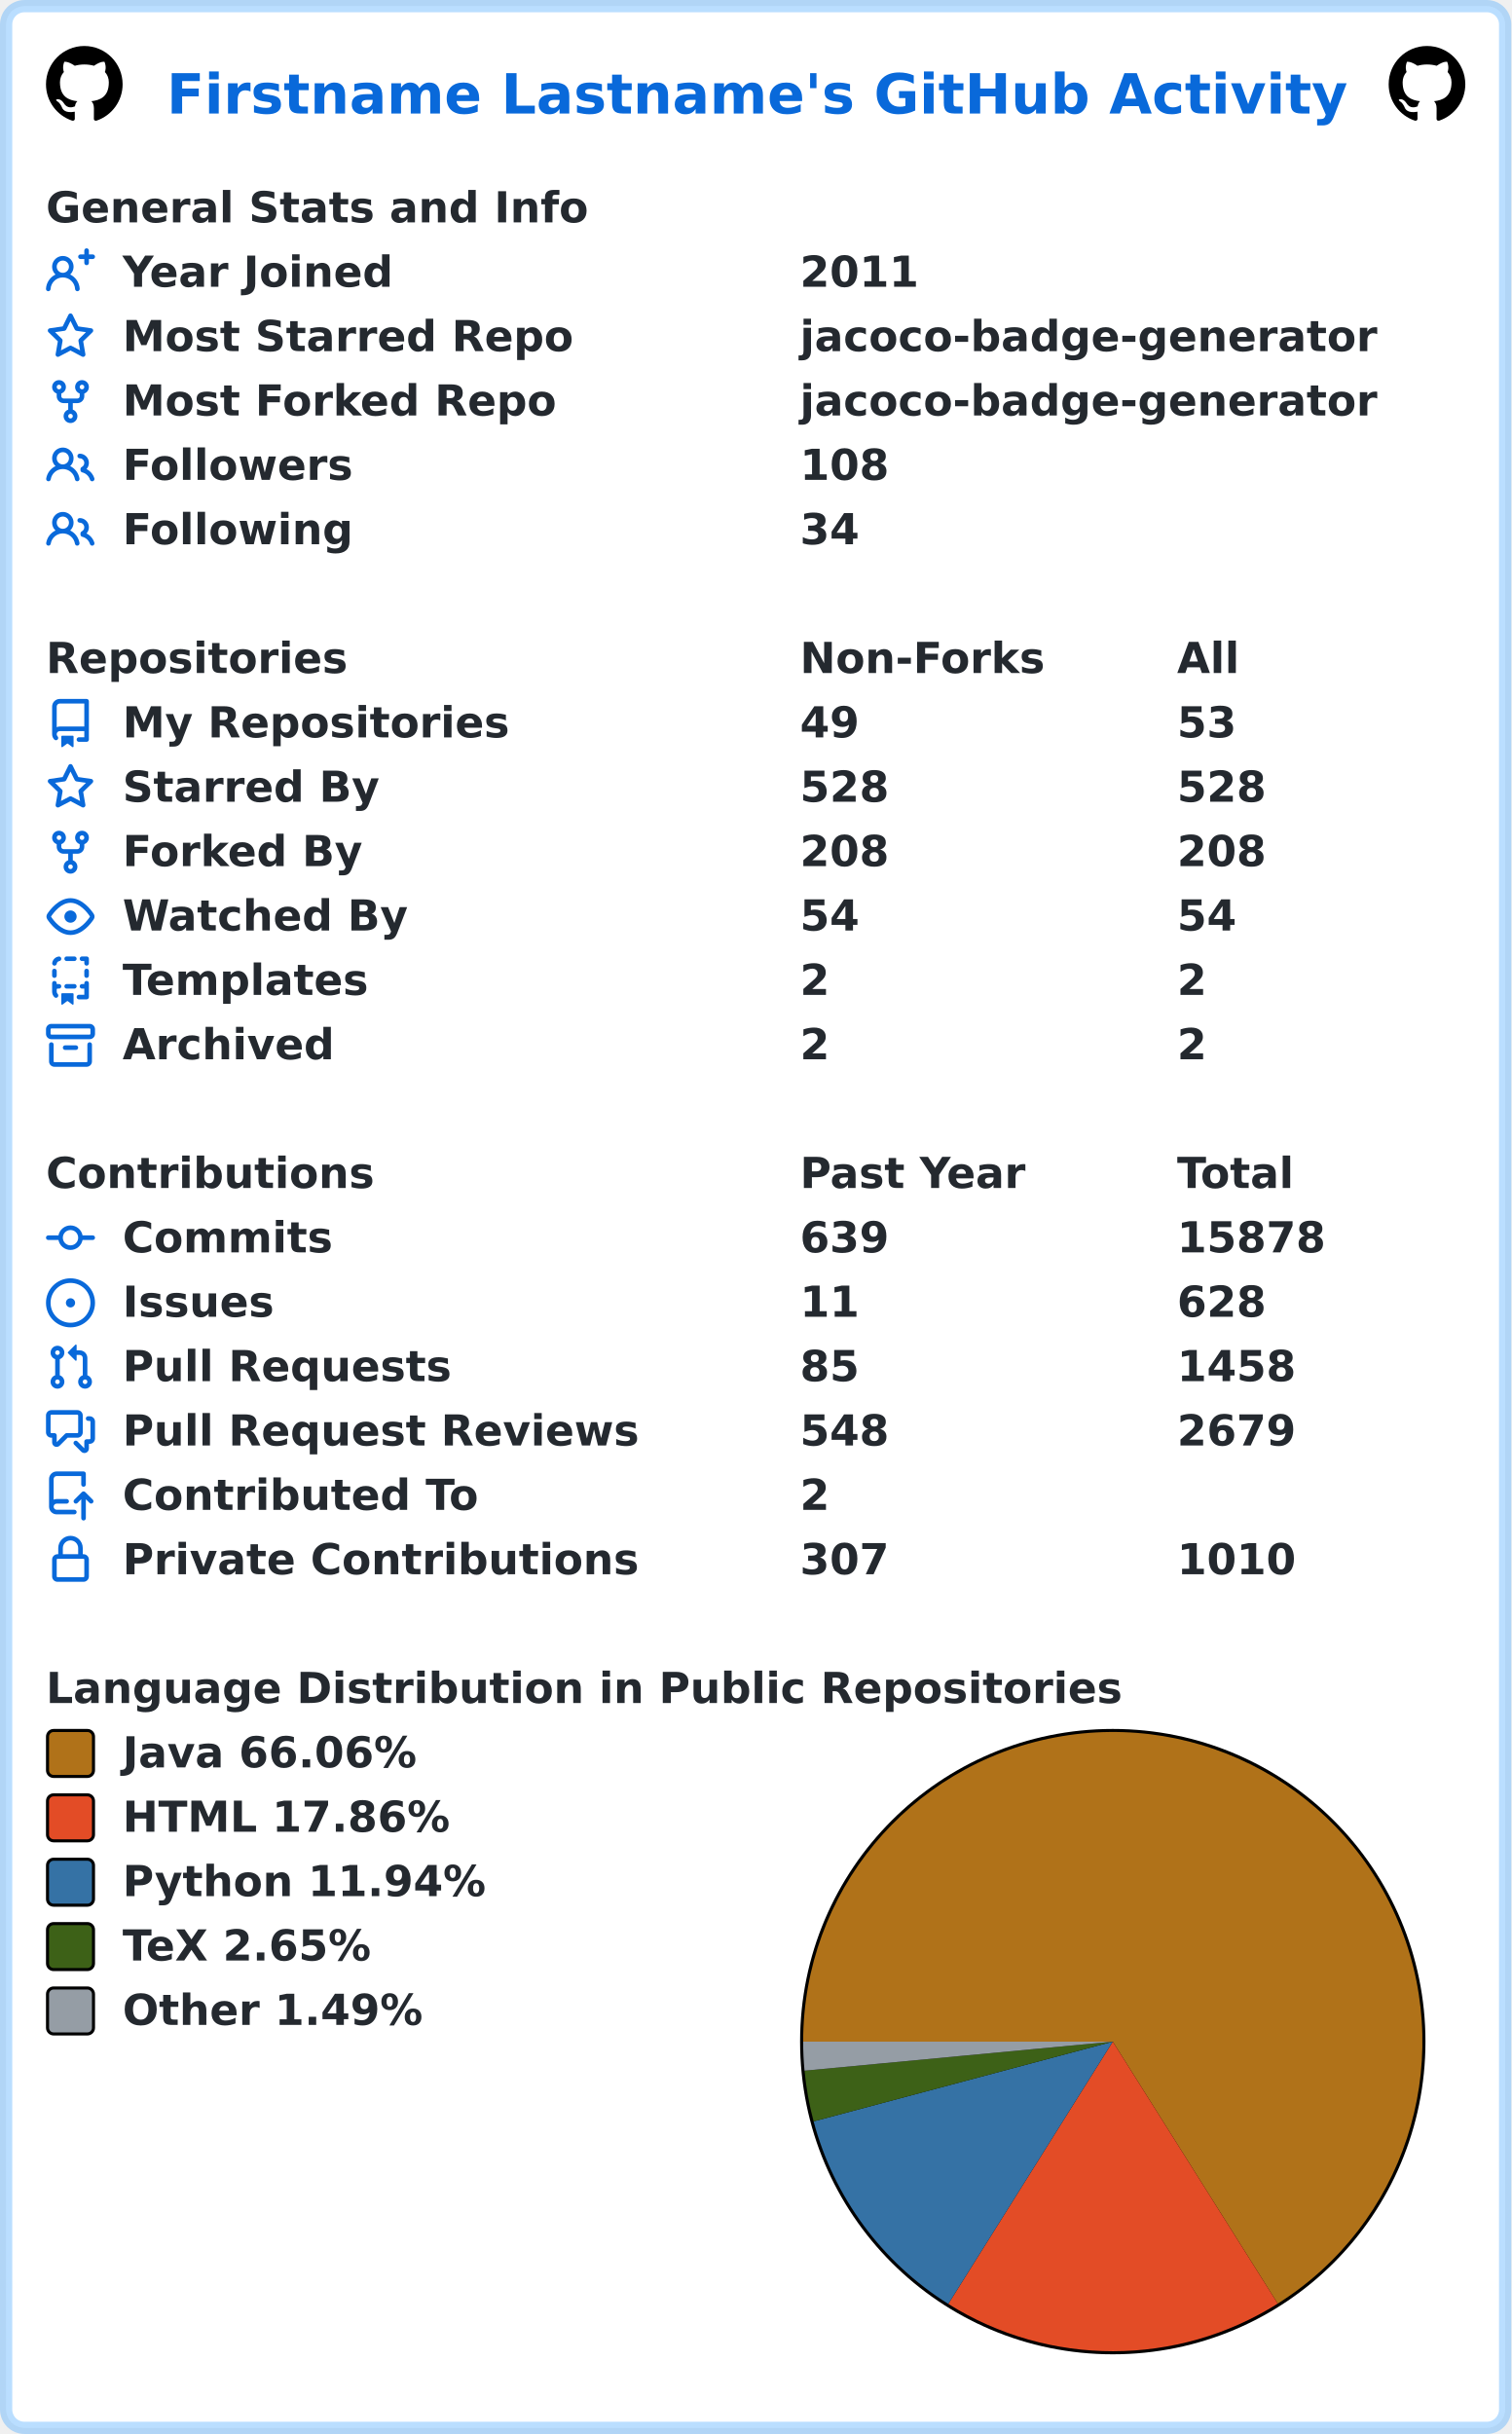
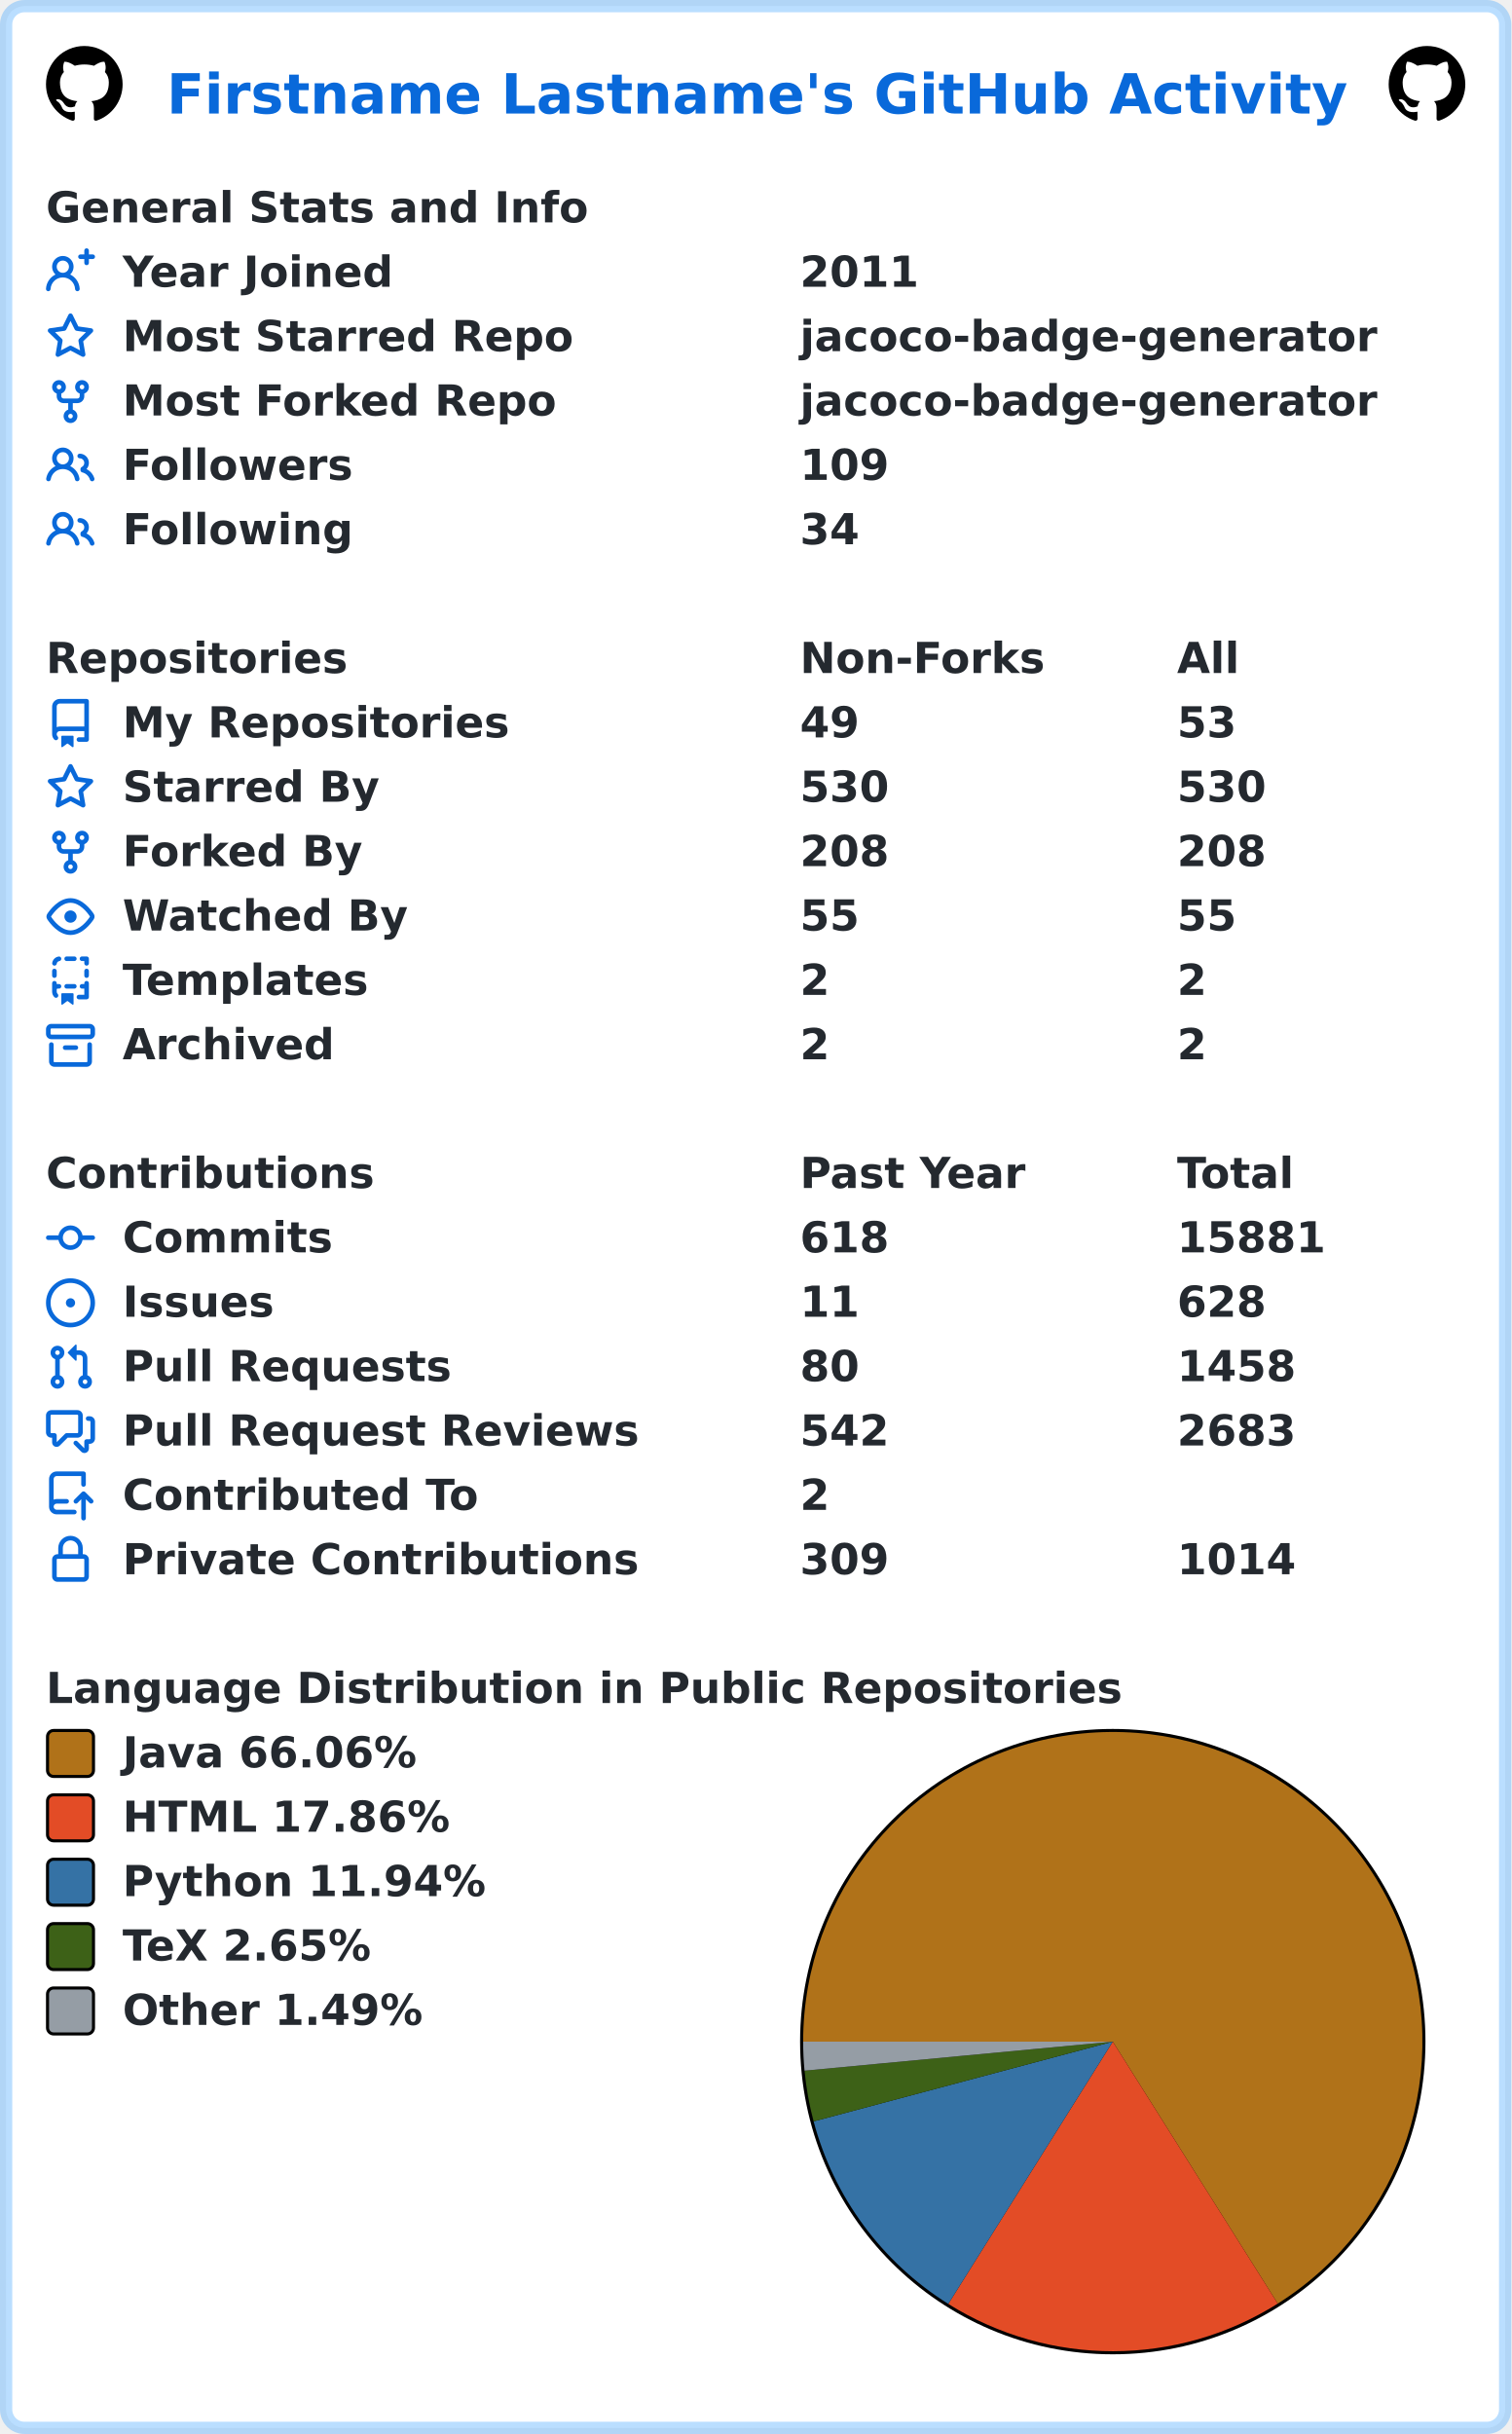
<svg xmlns="http://www.w3.org/2000/svg" width="493" height="794" viewBox="0 0 493 794" lang="en" xml:lang="en">
  <rect x="2" y="2" stroke-width="4" rx="6" width="489" height="790" stroke="rgba(84,174,255,0.4)" fill="#ffffff" />
  <g font-weight="600" font-size="110pt" font-family="Verdana,Geneva,DejaVu Sans,sans-serif" text-rendering="geometricPrecision">
    <text x="442" y="301" lengthAdjust="spacingAndGlyphs" textLength="3117" transform="scale(0.123)" fill="#0969da">Firstname Lastname's GitHub Activity</text>
    <svg x="15" y="15" width="25" height="25" viewBox="0 0 16 16">
      <path fill="#000000" fill-rule="evenodd" d="M8 0C3.58 0 0 3.58 0 8c0 3.54 2.29 6.53 5.47 7.59.4.07.55-.17.55-.38 0-.19-.01-.82-.01-1.49-2.01.37-2.53-.49-2.69-.94-.09-.23-.48-.94-.82-1.13-.28-.15-.68-.52-.01-.53.63-.01 1.08.58 1.23.82.72 1.21 1.87.87 2.33.66.07-.52.28-.87.51-1.07-1.78-.2-3.64-.89-3.64-3.95 0-.87.31-1.59.82-2.15-.08-.2-.36-1.02.08-2.12 0 0 .67-.21 2.2.82.64-.18 1.32-.27 2-.27.68 0 1.36.09 2 .27 1.53-1.04 2.2-.82 2.2-.82.44 1.1.16 1.92.08 2.12.51.56.82 1.27.82 2.15 0 3.07-1.87 3.75-3.65 3.95.29.25.54.73.54 1.48 0 1.07-.01 1.93-.01 2.2 0 .21.15.46.55.38A8.013 8.013 0 0016 8c0-4.42-3.58-8-8-8z" />
    </svg>
    <svg x="453" y="15" width="25" height="25" viewBox="0 0 16 16">
      <path fill="#000000" fill-rule="evenodd" d="M8 0C3.58 0 0 3.58 0 8c0 3.54 2.29 6.53 5.47 7.59.4.07.55-.17.55-.38 0-.19-.01-.82-.01-1.49-2.01.37-2.53-.49-2.69-.94-.09-.23-.48-.94-.82-1.13-.28-.15-.68-.52-.01-.53.63-.01 1.08.58 1.23.82.72 1.21 1.87.87 2.33.66.07-.52.28-.87.51-1.07-1.78-.2-3.64-.89-3.64-3.95 0-.87.31-1.59.82-2.15-.08-.2-.36-1.02.08-2.12 0 0 .67-.21 2.2.82.64-.18 1.32-.27 2-.27.68 0 1.36.09 2 .27 1.53-1.04 2.2-.82 2.2-.82.44 1.1.16 1.92.08 2.12.51.56.82 1.27.82 2.15 0 3.07-1.87 3.75-3.65 3.95.29.25.54.73.54 1.48 0 1.07-.01 1.93-.01 2.2 0 .21.15.46.55.38A8.013 8.013 0 0016 8c0-4.42-3.58-8-8-8z" />
    </svg>
    <g transform="translate(0, 60)" fill="#24292f">
      <g transform="translate(15, 0)">
        <g transform="scale(0.095)">
          <text x="0" y="132" textLength="1851" lengthAdjust="spacingAndGlyphs">General Stats and Info</text>
        </g>
      </g>
      <g transform="translate(15, 21)">
        <path fill="#0969da" fill-rule="evenodd" d="M13.25 0a.75.75 0 01.75.75V2h1.25a.75.75 0 010 1.5H14v1.25a.75.75 0 01-1.5 0V3.5h-1.25a.75.75 0 010-1.5h1.25V.75a.75.75 0 01.75-.75zM5.5 4a2 2 0 100 4 2 2 0 000-4zm2.4 4.548a3.5 3.5 0 10-4.799 0 5.527 5.527 0 00-3.1 4.66.75.75 0 101.498.085A4.01 4.01 0 015.5 9.5a4.01 4.01 0 014.001 3.793.75.75 0 101.498-.086 5.527 5.527 0 00-3.1-4.659z" />
        <g transform="scale(0.095)">
          <text lengthAdjust="spacingAndGlyphs" textLength="932" x="263" y="132">Year Joined</text>
          <text lengthAdjust="spacingAndGlyphs" textLength="420" x="2589" y="132">2011</text>
        </g>
      </g>
      <g transform="translate(15, 42)">
        <path fill="#0969da" fill-rule="evenodd" d="M8 .25a.75.75 0 01.673.418l1.882 3.815 4.21.612a.75.75 0 01.416 1.279l-3.046 2.97.719 4.192a.75.75 0 01-1.088.791L8 12.347l-3.766 1.98a.75.75 0 01-1.088-.79l.72-4.194L.818 6.374a.75.75 0 01.416-1.28l4.21-.611L7.327.668A.75.75 0 018 .25zm0 2.445L6.615 5.5a.75.75 0 01-.564.41l-3.097.45 2.24 2.184a.75.75 0 01.216.664l-.528 3.084 2.769-1.456a.75.75 0 01.698 0l2.77 1.456-.53-3.084a.75.75 0 01.216-.664l2.24-2.183-3.096-.45a.75.75 0 01-.564-.41L8 2.694v.001z" />
        <g transform="scale(0.095)">
          <text lengthAdjust="spacingAndGlyphs" textLength="1532" x="263" y="132">Most Starred Repo</text>
          <text lengthAdjust="spacingAndGlyphs" textLength="1986" x="2589" y="132">jacoco-badge-generator</text>
        </g>
      </g>
      <g transform="translate(15, 63)">
        <path fill="#0969da" fill-rule="evenodd" d="M5 3.25a.75.75 0 11-1.5 0 .75.75 0 011.5 0zm0 2.122a2.25 2.25 0 10-1.5 0v.878A2.25 2.25 0 005.75 8.5h1.5v2.128a2.251 2.251 0 101.5 0V8.5h1.5a2.25 2.25 0 002.25-2.25v-.878a2.25 2.25 0 10-1.5 0v.878a.75.75 0 01-.75.75h-4.5A.75.75 0 015 6.25v-.878zm3.75 7.378a.75.75 0 11-1.5 0 .75.75 0 011.5 0zm3-8.75a.75.75 0 100-1.5.75.75 0 000 1.5z" />
        <g transform="scale(0.095)">
          <text lengthAdjust="spacingAndGlyphs" textLength="1485" x="263" y="132">Most Forked Repo</text>
          <text lengthAdjust="spacingAndGlyphs" textLength="1986" x="2589" y="132">jacoco-badge-generator</text>
        </g>
      </g>
      <g transform="translate(15, 84)">
        <path fill="#0969da" fill-rule="evenodd" d="M5.5 3.5a2 2 0 100 4 2 2 0 000-4zM2 5.5a3.5 3.5 0 115.898 2.549 5.507 5.507 0 013.034 4.084.75.75 0 11-1.482.235 4.001 4.001 0 00-7.9 0 .75.75 0 01-1.482-.236A5.507 5.507 0 013.102 8.05 3.49 3.49 0 012 5.5zM11 4a.75.75 0 100 1.5 1.5 1.5 0 01.666 2.844.75.75 0 00-.416.672v.352a.75.75 0 00.574.73c1.2.289 2.162 1.2 2.522 2.372a.75.75 0 101.434-.44 5.01 5.01 0 00-2.56-3.012A3 3 0 0011 4z" />
        <g transform="scale(0.095)">
          <text lengthAdjust="spacingAndGlyphs" textLength="778" x="263" y="132">Followers</text>
-           <text lengthAdjust="spacingAndGlyphs" textLength="315" x="2589" y="132">108</text>
+           <text lengthAdjust="spacingAndGlyphs" textLength="315" x="2589" y="132">109</text>
        </g>
      </g>
      <g transform="translate(15, 105)">
        <path fill="#0969da" fill-rule="evenodd" d="M5.5 3.5a2 2 0 100 4 2 2 0 000-4zM2 5.5a3.5 3.5 0 115.898 2.549 5.507 5.507 0 013.034 4.084.75.75 0 11-1.482.235 4.001 4.001 0 00-7.9 0 .75.75 0 01-1.482-.236A5.507 5.507 0 013.102 8.05 3.49 3.49 0 012 5.5zM11 4a.75.75 0 100 1.5 1.5 1.5 0 01.666 2.844.75.75 0 00-.416.672v.352a.75.75 0 00.574.73c1.2.289 2.162 1.2 2.522 2.372a.75.75 0 101.434-.44 5.01 5.01 0 00-2.56-3.012A3 3 0 0011 4z" />
        <g transform="scale(0.095)">
          <text lengthAdjust="spacingAndGlyphs" textLength="780" x="263" y="132">Following</text>
          <text lengthAdjust="spacingAndGlyphs" textLength="210" x="2589" y="132">34</text>
        </g>
      </g>
    </g>
    <g transform="translate(0, 207)" fill="#24292f">
      <g transform="translate(15, 0)">
        <g transform="scale(0.095)">
          <text x="0" y="132" textLength="1020" lengthAdjust="spacingAndGlyphs">Repositories</text>
          <text x="2589" y="132" textLength="832" lengthAdjust="spacingAndGlyphs">Non-Forks</text>
          <text x="3884" y="132" textLength="206" lengthAdjust="spacingAndGlyphs">All</text>
        </g>
      </g>
      <g transform="translate(15, 21)">
        <path fill="#0969da" fill-rule="evenodd" d="M2 2.5A2.5 2.5 0 014.5 0h8.75a.75.75 0 01.75.75v12.5a.75.75 0 01-.75.75h-2.5a.75.75 0 110-1.5h1.75v-2h-8a1 1 0 00-.714 1.7.75.75 0 01-1.072 1.05A2.495 2.495 0 012 11.5v-9zm10.5-1V9h-8c-.356 0-.694.074-1 .208V2.5a1 1 0 011-1h8zM5 12.25v3.25a.25.25 0 00.4.2l1.45-1.087a.25.25 0 01.3 0L8.6 15.7a.25.25 0 00.4-.2v-3.25a.25.25 0 00-.25-.25h-3.5a.25.25 0 00-.25.25z" />
        <g transform="scale(0.095)">
          <text lengthAdjust="spacingAndGlyphs" textLength="1312" x="263" y="132">My Repositories</text>
          <text lengthAdjust="spacingAndGlyphs" textLength="210" x="2589" y="132">49</text>
          <text lengthAdjust="spacingAndGlyphs" textLength="210" x="3884" y="132">53</text>
        </g>
      </g>
      <g transform="translate(15, 42)">
        <path fill="#0969da" fill-rule="evenodd" d="M8 .25a.75.75 0 01.673.418l1.882 3.815 4.21.612a.75.75 0 01.416 1.279l-3.046 2.97.719 4.192a.75.75 0 01-1.088.791L8 12.347l-3.766 1.98a.75.75 0 01-1.088-.79l.72-4.194L.818 6.374a.75.75 0 01.416-1.28l4.21-.611L7.327.668A.75.75 0 018 .25zm0 2.445L6.615 5.5a.75.75 0 01-.564.41l-3.097.45 2.24 2.184a.75.75 0 01.216.664l-.528 3.084 2.769-1.456a.75.75 0 01.698 0l2.77 1.456-.53-3.084a.75.75 0 01.216-.664l2.24-2.183-3.096-.45a.75.75 0 01-.564-.41L8 2.694v.001z" />
        <g transform="scale(0.095)">
          <text lengthAdjust="spacingAndGlyphs" textLength="874" x="263" y="132">Starred By</text>
-           <text lengthAdjust="spacingAndGlyphs" textLength="315" x="2589" y="132">528</text>
-           <text lengthAdjust="spacingAndGlyphs" textLength="315" x="3884" y="132">528</text>
+           <text lengthAdjust="spacingAndGlyphs" textLength="315" x="2589" y="132">530</text>
+           <text lengthAdjust="spacingAndGlyphs" textLength="315" x="3884" y="132">530</text>
        </g>
      </g>
      <g transform="translate(15, 63)">
        <path fill="#0969da" fill-rule="evenodd" d="M5 3.25a.75.75 0 11-1.5 0 .75.75 0 011.5 0zm0 2.122a2.25 2.25 0 10-1.5 0v.878A2.25 2.25 0 005.75 8.5h1.5v2.128a2.251 2.251 0 101.5 0V8.5h1.5a2.25 2.25 0 002.25-2.25v-.878a2.25 2.25 0 10-1.5 0v.878a.75.75 0 01-.75.75h-4.5A.75.75 0 015 6.25v-.878zm3.75 7.378a.75.75 0 11-1.5 0 .75.75 0 011.5 0zm3-8.75a.75.75 0 100-1.5.75.75 0 000 1.5z" />
        <g transform="scale(0.095)">
          <text lengthAdjust="spacingAndGlyphs" textLength="828" x="263" y="132">Forked By</text>
          <text lengthAdjust="spacingAndGlyphs" textLength="315" x="2589" y="132">208</text>
          <text lengthAdjust="spacingAndGlyphs" textLength="315" x="3884" y="132">208</text>
        </g>
      </g>
      <g transform="translate(15, 84)">
        <path fill="#0969da" fill-rule="evenodd" d="M1.679 7.932c.412-.621 1.242-1.75 2.366-2.717C5.175 4.242 6.527 3.5 8 3.5c1.473 0 2.824.742 3.955 1.715 1.124.967 1.954 2.096 2.366 2.717a.119.119 0 010 .136c-.412.621-1.242 1.75-2.366 2.717C10.825 11.758 9.473 12.5 8 12.5c-1.473 0-2.824-.742-3.955-1.715C2.92 9.818 2.09 8.69 1.679 8.068a.119.119 0 010-.136zM8 2c-1.981 0-3.67.992-4.933 2.078C1.797 5.169.88 6.423.43 7.1a1.619 1.619 0 000 1.798c.45.678 1.367 1.932 2.637 3.024C4.329 13.008 6.019 14 8 14c1.981 0 3.67-.992 4.933-2.078 1.27-1.091 2.187-2.345 2.637-3.023a1.619 1.619 0 000-1.798c-.45-.678-1.367-1.932-2.637-3.023C11.671 2.992 9.981 2 8 2zm0 8a2 2 0 100-4 2 2 0 000 4z" />
        <g transform="scale(0.095)">
          <text lengthAdjust="spacingAndGlyphs" textLength="993" x="263" y="132">Watched By</text>
-           <text lengthAdjust="spacingAndGlyphs" textLength="210" x="2589" y="132">54</text>
-           <text lengthAdjust="spacingAndGlyphs" textLength="210" x="3884" y="132">54</text>
+           <text lengthAdjust="spacingAndGlyphs" textLength="210" x="2589" y="132">55</text>
+           <text lengthAdjust="spacingAndGlyphs" textLength="210" x="3884" y="132">55</text>
        </g>
      </g>
      <g transform="translate(15, 105)">
        <path fill="#0969da" fill-rule="evenodd" d="M6 .75A.75.75 0 016.75 0h2.5a.75.75 0 010 1.5h-2.5A.75.75 0 016 .75zm5 0a.75.75 0 01.75-.75h1.5a.75.75 0 01.75.75v1.5a.75.75 0 01-1.5 0V1.5h-.75A.75.75 0 0111 .75zM4.992.662a.75.75 0 01-.636.848c-.436.063-.783.41-.846.846a.75.75 0 01-1.485-.212A2.501 2.501 0 014.144.025a.75.75 0 01.848.637zM2.75 4a.75.75 0 01.75.75v1.5a.75.75 0 01-1.5 0v-1.5A.75.75 0 012.75 4zm10.5 0a.75.75 0 01.75.75v1.5a.75.75 0 01-1.5 0v-1.5a.75.75 0 01.75-.75zM2.75 8a.75.75 0 01.75.75v.268A1.72 1.72 0 013.75 9h.5a.75.75 0 010 1.5h-.5a.25.25 0 00-.25.25v.75c0 .28.114.532.3.714a.75.75 0 01-1.05 1.072A2.495 2.495 0 012 11.5V8.75A.75.75 0 012.75 8zm10.5 0a.75.75 0 01.75.75v4.5a.75.75 0 01-.75.75h-2.5a.75.75 0 010-1.5h1.75v-2h-.75a.75.75 0 010-1.5h.75v-.25a.75.75 0 01.75-.75zM6 9.75A.75.75 0 016.75 9h2.5a.75.75 0 010 1.5h-2.5A.75.75 0 016 9.75zm-1 2.5v3.25a.25.25 0 00.4.2l1.45-1.087a.25.25 0 01.3 0L8.6 15.7a.25.25 0 00.4-.2v-3.25a.25.25 0 00-.25-.25h-3.5a.25.25 0 00-.25.25z" />
        <g transform="scale(0.095)">
          <text lengthAdjust="spacingAndGlyphs" textLength="868" x="263" y="132">Templates</text>
          <text lengthAdjust="spacingAndGlyphs" textLength="105" x="2589" y="132">2</text>
          <text lengthAdjust="spacingAndGlyphs" textLength="105" x="3884" y="132">2</text>
        </g>
      </g>
      <g transform="translate(15, 126)">
        <path fill="#0969da" fill-rule="evenodd" d="M1.75 2.5a.25.25 0 00-.25.25v1.5c0 .138.112.25.25.25h12.5a.25.25 0 00.25-.25v-1.5a.25.25 0 00-.25-.25H1.75zM0 2.75C0 1.784.784 1 1.75 1h12.5c.966 0 1.75.784 1.75 1.75v1.5A1.75 1.75 0 0114.25 6H1.75A1.75 1.75 0 010 4.25v-1.5zM1.75 7a.75.75 0 01.75.75v5.5c0 .138.112.25.25.25h10.5a.25.25 0 00.25-.25v-5.5a.75.75 0 111.5 0v5.5A1.75 1.75 0 0113.25 15H2.75A1.75 1.75 0 011 13.25v-5.5A.75.75 0 011.75 7zm4.5 1a.75.75 0 000 1.5h3.5a.75.75 0 100-1.5h-3.5z" />
        <g transform="scale(0.095)">
          <text lengthAdjust="spacingAndGlyphs" textLength="726" x="263" y="132">Archived</text>
          <text lengthAdjust="spacingAndGlyphs" textLength="105" x="2589" y="132">2</text>
          <text lengthAdjust="spacingAndGlyphs" textLength="105" x="3884" y="132">2</text>
        </g>
      </g>
    </g>
    <g transform="translate(0, 375)" fill="#24292f">
      <g transform="translate(15, 0)">
        <g transform="scale(0.095)">
          <text x="0" y="132" textLength="1112" lengthAdjust="spacingAndGlyphs">Contributions</text>
          <text x="2589" y="132" textLength="774" lengthAdjust="spacingAndGlyphs">Past Year</text>
          <text x="3884" y="132" textLength="414" lengthAdjust="spacingAndGlyphs">Total</text>
        </g>
      </g>
      <g transform="translate(15, 21)">
        <path fill="#0969da" fill-rule="evenodd" d="M10.5 7.75a2.5 2.5 0 11-5 0 2.5 2.5 0 015 0zm1.43.75a4.002 4.002 0 01-7.86 0H.75a.75.75 0 110-1.5h3.32a4.001 4.001 0 017.86 0h3.32a.75.75 0 110 1.5h-3.32z" />
        <g transform="scale(0.095)">
          <text lengthAdjust="spacingAndGlyphs" textLength="734" x="263" y="132">Commits</text>
-           <text lengthAdjust="spacingAndGlyphs" textLength="315" x="2589" y="132">639</text>
-           <text lengthAdjust="spacingAndGlyphs" textLength="525" x="3884" y="132">15878</text>
+           <text lengthAdjust="spacingAndGlyphs" textLength="315" x="2589" y="132">618</text>
+           <text lengthAdjust="spacingAndGlyphs" textLength="525" x="3884" y="132">15881</text>
        </g>
      </g>
      <g transform="translate(15, 42)">
        <path fill="#0969da" d="M8 9.5a1.5 1.5 0 100-3 1.5 1.5 0 000 3z" />
        <path fill="#0969da" fill-rule="evenodd" d="M8 0a8 8 0 100 16A8 8 0 008 0zM1.5 8a6.5 6.5 0 1113 0 6.5 6.5 0 01-13 0z" />
        <g transform="scale(0.095)">
          <text lengthAdjust="spacingAndGlyphs" textLength="512" x="263" y="132">Issues</text>
          <text lengthAdjust="spacingAndGlyphs" textLength="210" x="2589" y="132">11</text>
          <text lengthAdjust="spacingAndGlyphs" textLength="315" x="3884" y="132">628</text>
        </g>
      </g>
      <g transform="translate(15, 63)">
        <path fill="#0969da" fill-rule="evenodd" d="M7.177 3.073L9.573.677A.25.25 0 0110 .854v4.792a.25.25 0 01-.427.177L7.177 3.427a.25.25 0 010-.354zM3.75 2.5a.75.75 0 100 1.5.75.75 0 000-1.5zm-2.25.75a2.25 2.25 0 113 2.122v5.256a2.251 2.251 0 11-1.5 0V5.372A2.25 2.25 0 011.5 3.25zM11 2.5h-1V4h1a1 1 0 011 1v5.628a2.251 2.251 0 101.5 0V5A2.5 2.5 0 0011 2.5zm1 10.25a.75.75 0 111.5 0 .75.75 0 01-1.5 0zM3.75 12a.75.75 0 100 1.5.75.75 0 000-1.5z" />
        <g transform="scale(0.095)">
          <text lengthAdjust="spacingAndGlyphs" textLength="1113" x="263" y="132">Pull Requests</text>
-           <text lengthAdjust="spacingAndGlyphs" textLength="210" x="2589" y="132">85</text>
+           <text lengthAdjust="spacingAndGlyphs" textLength="210" x="2589" y="132">80</text>
          <text lengthAdjust="spacingAndGlyphs" textLength="420" x="3884" y="132">1458</text>
        </g>
      </g>
      <g transform="translate(15, 84)">
        <path fill="#0969da" fill-rule="evenodd" d="M1.5 2.75a.25.25 0 01.25-.25h8.5a.25.25 0 01.25.25v5.5a.25.25 0 01-.25.25h-3.5a.75.75 0 00-.53.22L3.5 11.44V9.25a.75.75 0 00-.75-.75h-1a.25.25 0 01-.25-.25v-5.5zM1.75 1A1.75 1.75 0 000 2.75v5.5C0 9.216.784 10 1.75 10H2v1.543a1.457 1.457 0 002.487 1.03L7.061 10h3.189A1.75 1.75 0 0012 8.25v-5.5A1.75 1.75 0 0010.25 1h-8.5zM14.5 4.75a.25.25 0 00-.25-.25h-.5a.75.75 0 110-1.5h.5c.966 0 1.75.784 1.75 1.75v5.5A1.75 1.75 0 0114.25 12H14v1.543a1.457 1.457 0 01-2.487 1.03L9.22 12.28a.75.75 0 111.06-1.06l2.22 2.22v-2.19a.75.75 0 01.75-.75h1a.25.25 0 00.25-.25v-5.5z" />
        <g transform="scale(0.095)">
          <text lengthAdjust="spacingAndGlyphs" textLength="1762" x="263" y="132">Pull Request Reviews</text>
-           <text lengthAdjust="spacingAndGlyphs" textLength="315" x="2589" y="132">548</text>
-           <text lengthAdjust="spacingAndGlyphs" textLength="420" x="3884" y="132">2679</text>
+           <text lengthAdjust="spacingAndGlyphs" textLength="315" x="2589" y="132">542</text>
+           <text lengthAdjust="spacingAndGlyphs" textLength="420" x="3884" y="132">2683</text>
        </g>
      </g>
      <g transform="translate(15, 105)">
        <path fill="#0969da" fill-rule="evenodd" d="M1 2.5A2.5 2.5 0 013.5 0h8.75a.75.75 0 01.75.75v3.5a.75.75 0 01-1.5 0V1.5h-8a1 1 0 00-1 1v6.708A2.492 2.492 0 013.5 9h3.25a.75.75 0 010 1.5H3.5a1 1 0 100 2h5.75a.75.75 0 010 1.5H3.5A2.5 2.5 0 011 11.5v-9zm13.23 7.79a.75.75 0 001.06-1.06l-2.505-2.505a.75.75 0 00-1.06 0L9.22 9.229a.75.75 0 001.06 1.061l1.225-1.224v6.184a.75.75 0 001.5 0V9.066l1.224 1.224z" />
        <g transform="scale(0.095)">
          <text lengthAdjust="spacingAndGlyphs" textLength="1234" x="263" y="132">Contributed To</text>
          <text lengthAdjust="spacingAndGlyphs" textLength="105" x="2589" y="132">2</text>
        </g>
      </g>
      <g transform="translate(15, 126)">
        <path fill="#0969da" fill-rule="evenodd" d="M4 4v2h-.25A1.75 1.75 0 002 7.75v5.5c0 .966.784 1.75 1.75 1.75h8.5A1.75 1.75 0 0014 13.25v-5.5A1.75 1.75 0 0012.25 6H12V4a4 4 0 10-8 0zm6.5 2V4a2.5 2.5 0 00-5 0v2h5zM12 7.5h.25a.25.25 0 01.25.25v5.5a.25.25 0 01-.25.25h-8.5a.25.25 0 01-.25-.25v-5.5a.25.25 0 01.25-.25H12z" />
        <g transform="scale(0.095)">
          <text lengthAdjust="spacingAndGlyphs" textLength="1742" x="263" y="132">Private Contributions</text>
-           <text lengthAdjust="spacingAndGlyphs" textLength="315" x="2589" y="132">307</text>
-           <text lengthAdjust="spacingAndGlyphs" textLength="420" x="3884" y="132">1010</text>
+           <text lengthAdjust="spacingAndGlyphs" textLength="315" x="2589" y="132">309</text>
+           <text lengthAdjust="spacingAndGlyphs" textLength="420" x="3884" y="132">1014</text>
        </g>
      </g>
    </g>
    <g transform="translate(0, 543)" fill="#24292f">
      <g transform="translate(15, 0)">
        <g transform="scale(0.095)">
          <text x="0" y="132" textLength="3652" lengthAdjust="spacingAndGlyphs">Language Distribution in Public Repositories</text>
        </g>
      </g>
      <g transform="translate(261, 21)">
        <circle cx="102" cy="102" r="102" fill="#000000" />
      </g>
      <g transform="translate(262, 22)">
        <path fill-rule="evenodd" fill="#b07219" d="M 0.0,101 A 101 101 0 1 1 154.822 186.465 L 101,101 Z" />
        <path fill-rule="evenodd" fill="#e34c26" d="M 154.822,186.465 A 101 101 0 0 1 47.342 186.567 L 101,101 Z" />
        <path fill-rule="evenodd" fill="#3572A5" d="M 47.342,186.567 A 101 101 0 0 1 3.409 127.018 L 101,101 Z" />
        <path fill-rule="evenodd" fill="#3D6117" d="M 3.409,127.018 A 101 101 0 0 1 0.445 110.473 L 101,101 Z" />
        <path fill-rule="evenodd" fill="#959da5" d="M 0.445,110.473 A 101 101 0 0 1 0.0 101 L 101,101 Z" />
      </g>
      <g transform="translate(15, 21)">
        <rect x="0.5" y="0.5" rx="2" width="15" height="15" fill="#b07219" stroke-width="1" stroke="#000000" />
        <text transform="scale(0.095)" x="263" y="132" textLength="1038" lengthAdjust="spacingAndGlyphs">Java 66.06%</text>
      </g>
      <g transform="translate(15, 42)">
        <rect x="0.5" y="0.5" rx="2" width="15" height="15" fill="#e34c26" stroke-width="1" stroke="#000000" />
        <text transform="scale(0.095)" x="263" y="132" textLength="1142" lengthAdjust="spacingAndGlyphs">HTML 17.86%</text>
      </g>
      <g transform="translate(15, 63)">
        <rect x="0.5" y="0.5" rx="2" width="15" height="15" fill="#3572A5" stroke-width="1" stroke="#000000" />
        <text transform="scale(0.095)" x="263" y="132" textLength="1254" lengthAdjust="spacingAndGlyphs">Python 11.94%</text>
      </g>
      <g transform="translate(15, 84)">
        <rect x="0.5" y="0.5" rx="2" width="15" height="15" fill="#3D6117" stroke-width="1" stroke="#000000" />
        <text transform="scale(0.095)" x="263" y="132" textLength="894" lengthAdjust="spacingAndGlyphs">TeX 2.65%</text>
      </g>
      <g transform="translate(15, 105)">
        <rect x="0.5" y="0.5" rx="2" width="15" height="15" fill="#959da5" stroke-width="1" stroke="#000000" />
        <text transform="scale(0.095)" x="263" y="132" textLength="1047" lengthAdjust="spacingAndGlyphs">Other 1.49%</text>
      </g>
    </g>
  </g>
</svg>
